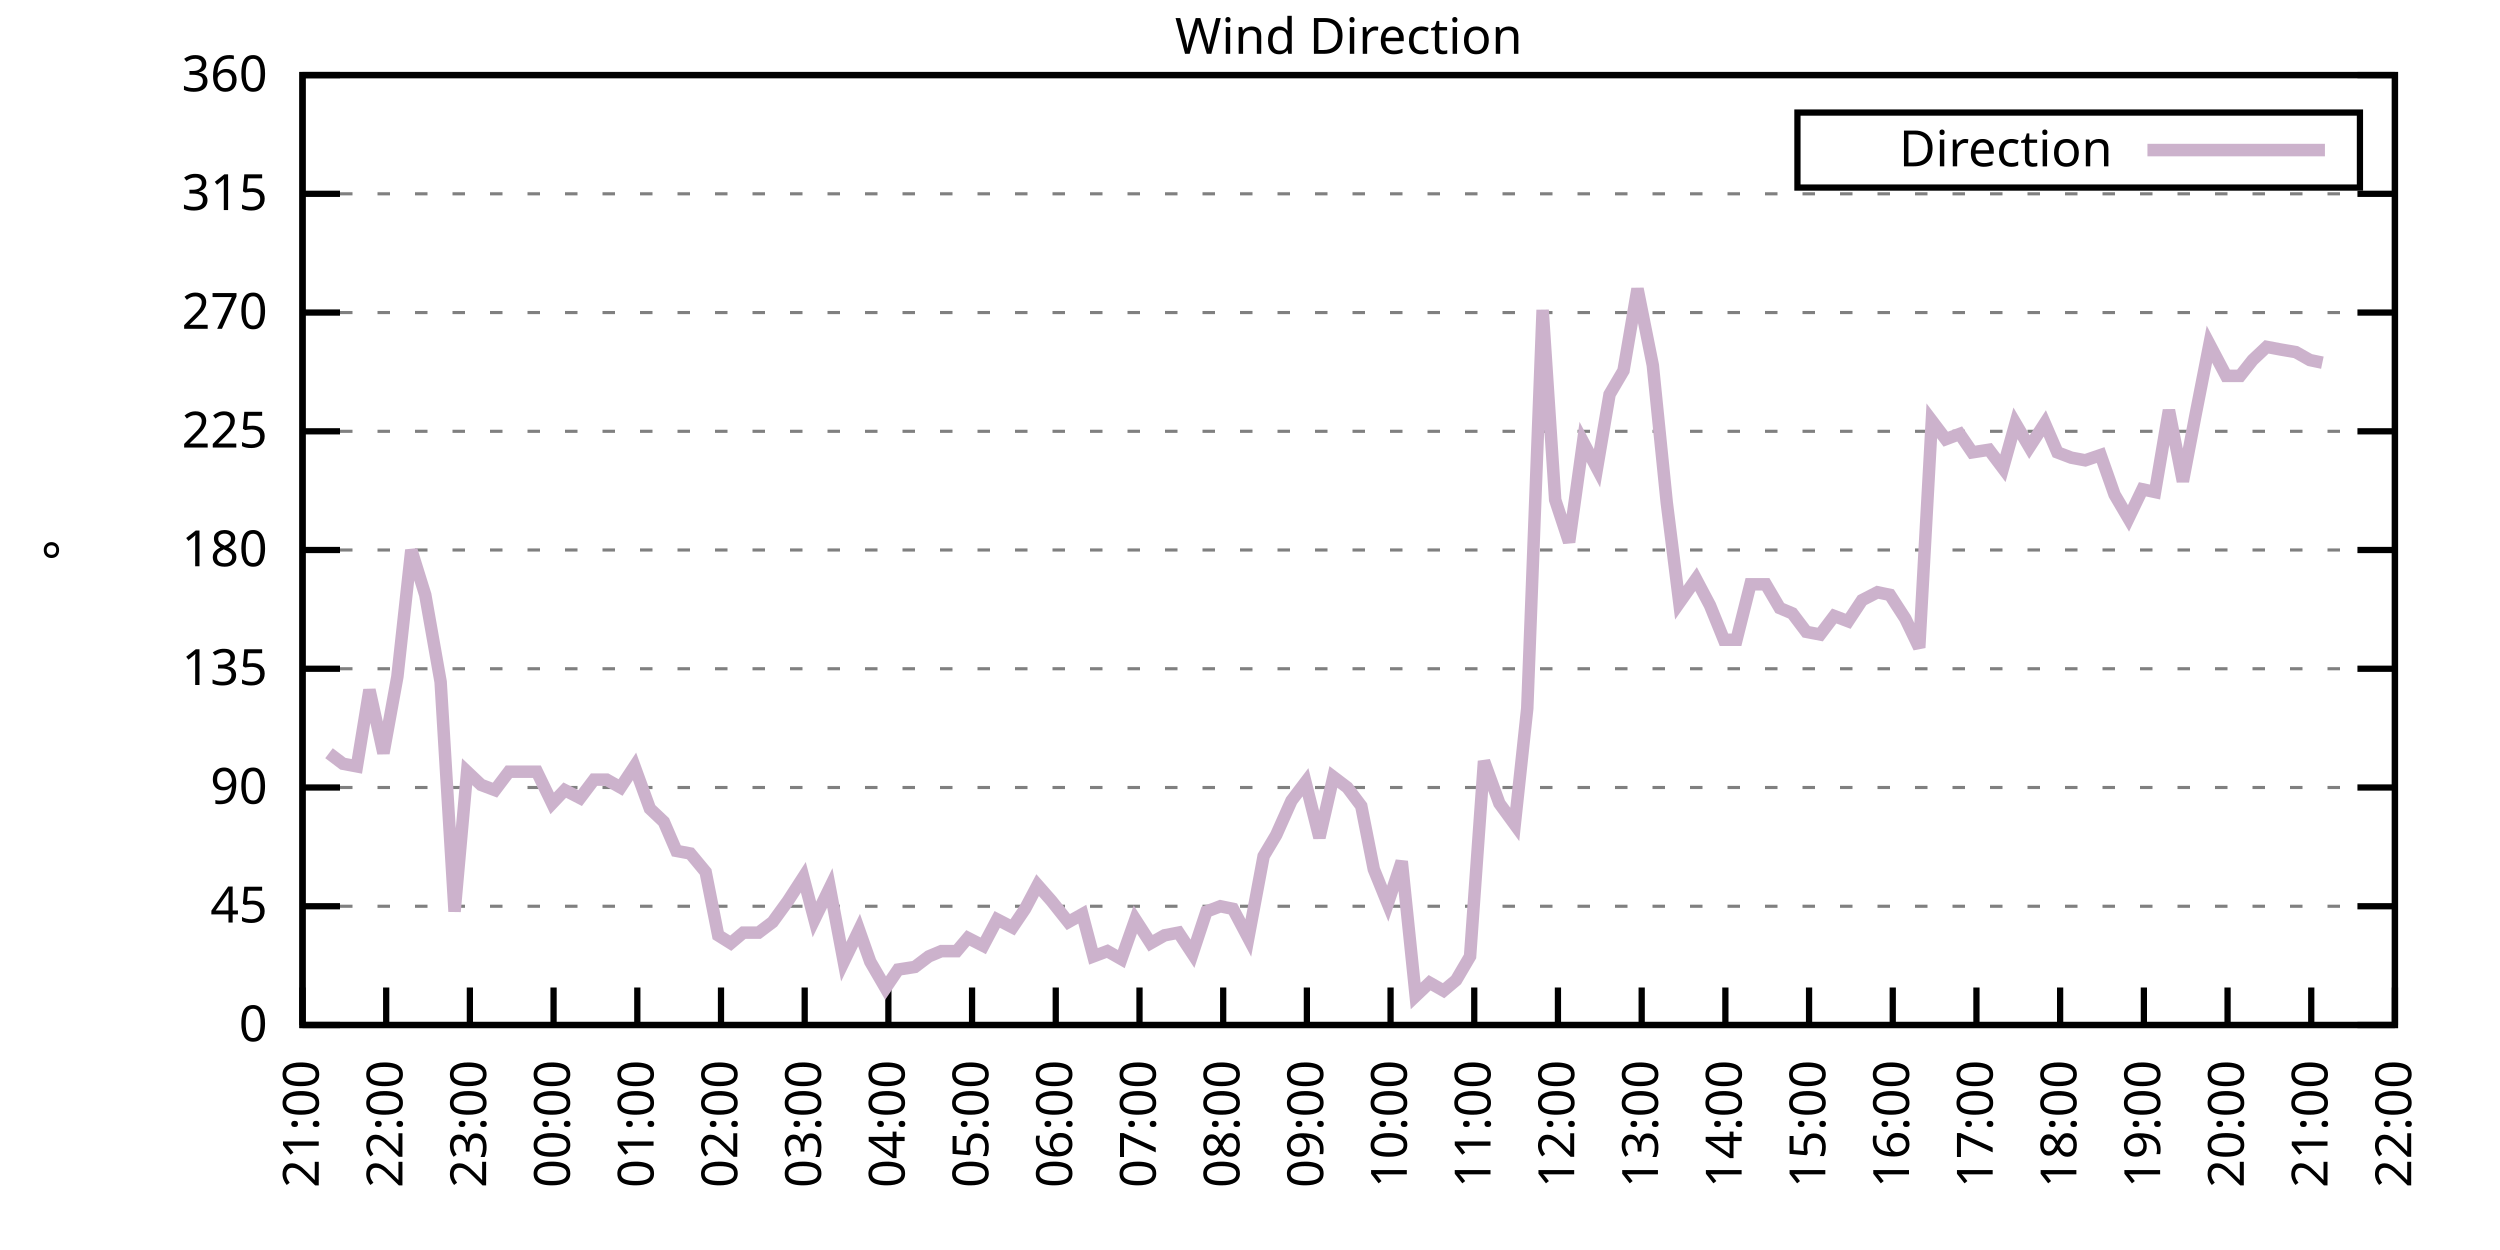
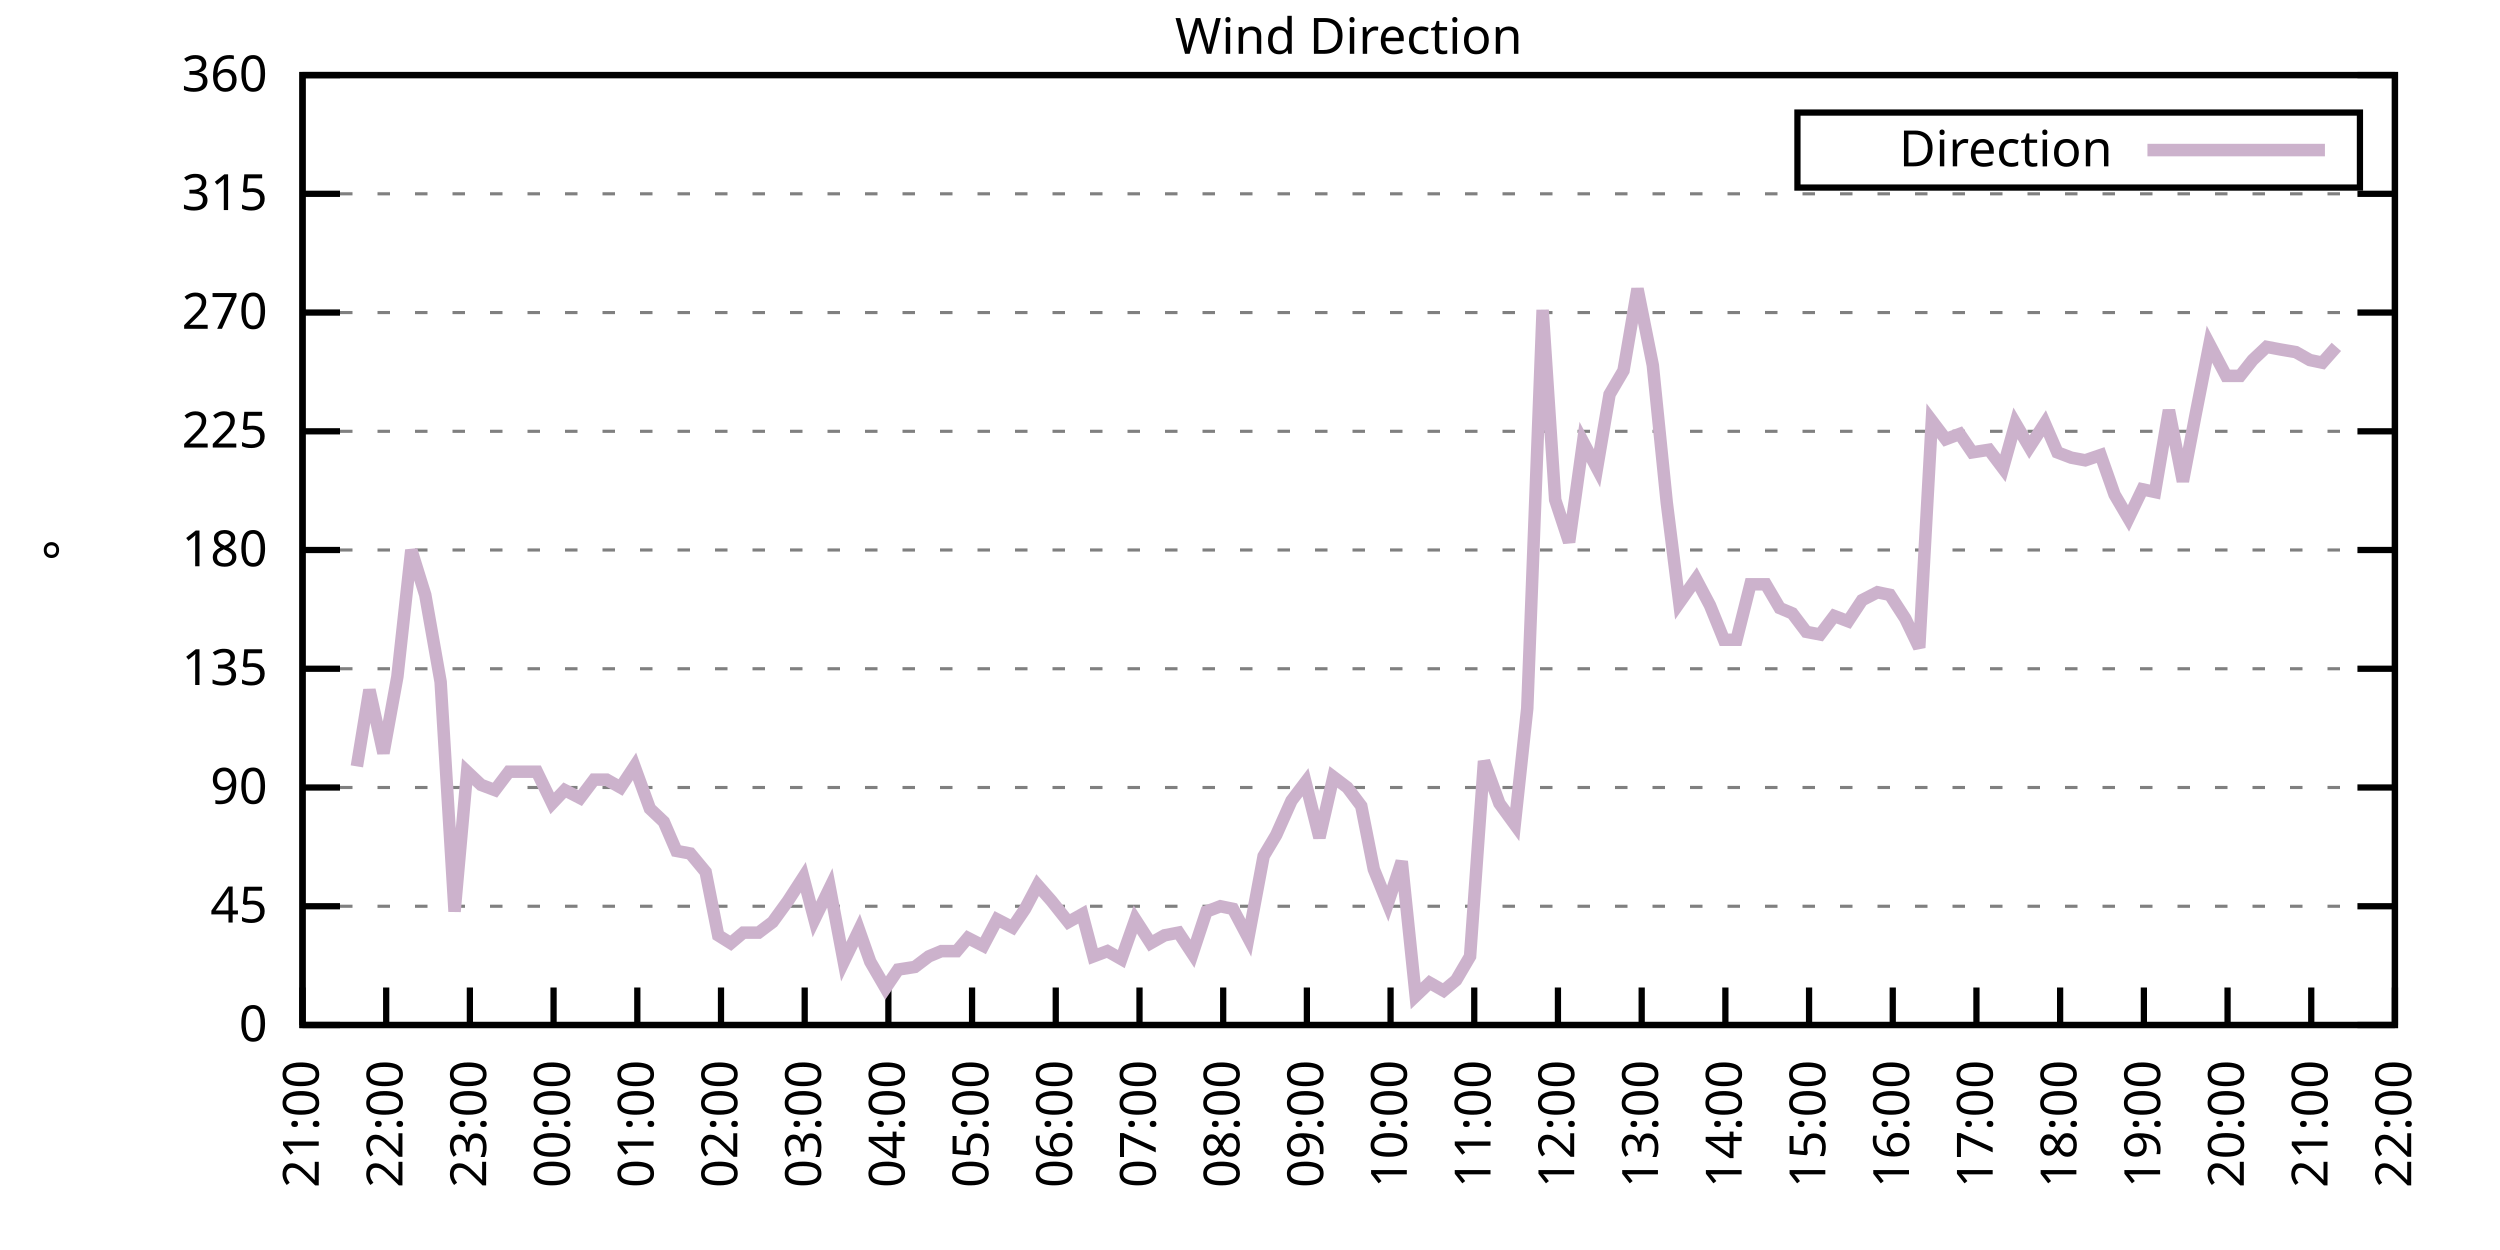
<svg xmlns="http://www.w3.org/2000/svg" xmlns:xlink="http://www.w3.org/1999/xlink" width="400" height="200" viewBox="0 0 400 200">
  <g id="gnuplot_canvas">
    <rect x="0" y="0" width="400" height="200" fill="none" />
    <defs>
      <circle id="gpDot" r="0.5" stroke-width="0.5" stroke="currentColor" />
      <path id="gpPt0" stroke-width="0.333" stroke="currentColor" d="M-1,0 h2 M0,-1 v2" />
      <path id="gpPt1" stroke-width="0.333" stroke="currentColor" d="M-1,-1 L1,1 M1,-1 L-1,1" />
      <path id="gpPt2" stroke-width="0.333" stroke="currentColor" d="M-1,0 L1,0 M0,-1 L0,1 M-1,-1 L1,1 M-1,1 L1,-1" />
      <rect id="gpPt3" stroke-width="0.333" stroke="currentColor" x="-1" y="-1" width="2" height="2" />
      <rect id="gpPt4" stroke-width="0.333" stroke="currentColor" fill="currentColor" x="-1" y="-1" width="2" height="2" />
      <circle id="gpPt5" stroke-width="0.333" stroke="currentColor" cx="0" cy="0" r="1" />
      <use xlink:href="#gpPt5" id="gpPt6" fill="currentColor" stroke="none" />
      <path id="gpPt7" stroke-width="0.333" stroke="currentColor" d="M0,-1.33 L-1.33,0.67 L1.33,0.67 z" />
      <use xlink:href="#gpPt7" id="gpPt8" fill="currentColor" stroke="none" />
      <use xlink:href="#gpPt7" id="gpPt9" stroke="currentColor" transform="rotate(180)" />
      <use xlink:href="#gpPt9" id="gpPt10" fill="currentColor" stroke="none" />
      <use xlink:href="#gpPt3" id="gpPt11" stroke="currentColor" transform="rotate(45)" />
      <use xlink:href="#gpPt11" id="gpPt12" fill="currentColor" stroke="none" />
      <path id="gpPt13" stroke-width="0.333" stroke="currentColor" d="M0,1.330 L1.265,0.411 L0.782,-1.067 L-0.782,-1.076 L-1.265,0.411 z" />
      <use xlink:href="#gpPt13" id="gpPt14" fill="currentColor" stroke="none" />
      <filter id="textbox" filterUnits="objectBoundingBox" x="0" y="0" height="1" width="1">
        <feFlood flood-color="white" flood-opacity="1" result="bgnd" />
        <feComposite in="SourceGraphic" in2="bgnd" operator="atop" />
      </filter>
      <filter id="greybox" filterUnits="objectBoundingBox" x="0" y="0" height="1" width="1">
        <feFlood flood-color="lightgrey" flood-opacity="1" result="grey" />
        <feComposite in="SourceGraphic" in2="grey" operator="atop" />
      </filter>
    </defs>
    <g fill="none" color="white" stroke="currentColor" stroke-width="1.00" stroke-linecap="butt" stroke-linejoin="miter">
</g>
    <g fill="none" color="black" stroke="currentColor" stroke-width="1.00" stroke-linecap="butt" stroke-linejoin="miter">
      <g stroke="none" shape-rendering="crispEdges">
        <polygon fill="rgb(255, 255, 255)" points="48.40,164.00 383.18,164.00 383.18,12.02 48.40,12.02 " />
      </g>
    </g>
    <g fill="none" color="black" stroke="currentColor" stroke-width="1.00" stroke-linecap="butt" stroke-linejoin="miter">
</g>
    <g fill="none" color="black" stroke="black" stroke-width="0.50" stroke-linecap="butt" stroke-linejoin="miter">
</g>
    <g fill="none" color="gray" stroke="currentColor" stroke-width="0.50" stroke-linecap="butt" stroke-linejoin="miter">
      <path stroke="gray" stroke-dasharray="2,4" class="gridline" d="M48.40,164.00 L383.19,164.00  " />
    </g>
    <g fill="none" color="gray" stroke="gray" stroke-width="1.00" stroke-linecap="butt" stroke-linejoin="miter">
</g>
    <g fill="none" color="black" stroke="currentColor" stroke-width="1.00" stroke-linecap="butt" stroke-linejoin="miter">
      <path stroke="black" d="M48.40,164.00 L54.40,164.00 M383.19,164.00 L377.19,164.00  " />
      <g transform="translate(42.80,166.60)" stroke="none" fill="black" font-family="Sans" font-size="8.00" text-anchor="end">
        <text>
          <tspan font-family="Sans"> 0</tspan>
        </text>
      </g>
    </g>
    <g fill="none" color="black" stroke="currentColor" stroke-width="1.00" stroke-linecap="butt" stroke-linejoin="miter">
</g>
    <g fill="none" color="black" stroke="black" stroke-width="0.50" stroke-linecap="butt" stroke-linejoin="miter">
</g>
    <g fill="none" color="gray" stroke="currentColor" stroke-width="0.50" stroke-linecap="butt" stroke-linejoin="miter">
      <path stroke="gray" stroke-dasharray="2,4" class="gridline" d="M48.40,145.00 L383.19,145.00  " />
    </g>
    <g fill="none" color="gray" stroke="gray" stroke-width="1.00" stroke-linecap="butt" stroke-linejoin="miter">
</g>
    <g fill="none" color="black" stroke="currentColor" stroke-width="1.00" stroke-linecap="butt" stroke-linejoin="miter">
      <path stroke="black" d="M48.40,145.00 L54.40,145.00 M383.19,145.00 L377.19,145.00  " />
      <g transform="translate(42.80,147.60)" stroke="none" fill="black" font-family="Sans" font-size="8.00" text-anchor="end">
        <text>
          <tspan font-family="Sans"> 45</tspan>
        </text>
      </g>
    </g>
    <g fill="none" color="black" stroke="currentColor" stroke-width="1.00" stroke-linecap="butt" stroke-linejoin="miter">
</g>
    <g fill="none" color="black" stroke="black" stroke-width="0.50" stroke-linecap="butt" stroke-linejoin="miter">
</g>
    <g fill="none" color="gray" stroke="currentColor" stroke-width="0.50" stroke-linecap="butt" stroke-linejoin="miter">
      <path stroke="gray" stroke-dasharray="2,4" class="gridline" d="M48.40,126.00 L383.19,126.00  " />
    </g>
    <g fill="none" color="gray" stroke="gray" stroke-width="1.00" stroke-linecap="butt" stroke-linejoin="miter">
</g>
    <g fill="none" color="black" stroke="currentColor" stroke-width="1.00" stroke-linecap="butt" stroke-linejoin="miter">
      <path stroke="black" d="M48.40,126.00 L54.40,126.00 M383.19,126.00 L377.19,126.00  " />
      <g transform="translate(42.80,128.60)" stroke="none" fill="black" font-family="Sans" font-size="8.00" text-anchor="end">
        <text>
          <tspan font-family="Sans"> 90</tspan>
        </text>
      </g>
    </g>
    <g fill="none" color="black" stroke="currentColor" stroke-width="1.00" stroke-linecap="butt" stroke-linejoin="miter">
</g>
    <g fill="none" color="black" stroke="black" stroke-width="0.50" stroke-linecap="butt" stroke-linejoin="miter">
</g>
    <g fill="none" color="gray" stroke="currentColor" stroke-width="0.50" stroke-linecap="butt" stroke-linejoin="miter">
      <path stroke="gray" stroke-dasharray="2,4" class="gridline" d="M48.40,107.00 L383.19,107.00  " />
    </g>
    <g fill="none" color="gray" stroke="gray" stroke-width="1.00" stroke-linecap="butt" stroke-linejoin="miter">
</g>
    <g fill="none" color="black" stroke="currentColor" stroke-width="1.00" stroke-linecap="butt" stroke-linejoin="miter">
      <path stroke="black" d="M48.40,107.00 L54.40,107.00 M383.19,107.00 L377.19,107.00  " />
      <g transform="translate(42.80,109.60)" stroke="none" fill="black" font-family="Sans" font-size="8.00" text-anchor="end">
        <text>
          <tspan font-family="Sans"> 135</tspan>
        </text>
      </g>
    </g>
    <g fill="none" color="black" stroke="currentColor" stroke-width="1.00" stroke-linecap="butt" stroke-linejoin="miter">
</g>
    <g fill="none" color="black" stroke="black" stroke-width="0.50" stroke-linecap="butt" stroke-linejoin="miter">
</g>
    <g fill="none" color="gray" stroke="currentColor" stroke-width="0.50" stroke-linecap="butt" stroke-linejoin="miter">
      <path stroke="gray" stroke-dasharray="2,4" class="gridline" d="M48.40,88.00 L383.19,88.00  " />
    </g>
    <g fill="none" color="gray" stroke="gray" stroke-width="1.00" stroke-linecap="butt" stroke-linejoin="miter">
</g>
    <g fill="none" color="black" stroke="currentColor" stroke-width="1.00" stroke-linecap="butt" stroke-linejoin="miter">
      <path stroke="black" d="M48.40,88.00 L54.40,88.00 M383.19,88.00 L377.19,88.00  " />
      <g transform="translate(42.80,90.60)" stroke="none" fill="black" font-family="Sans" font-size="8.00" text-anchor="end">
        <text>
          <tspan font-family="Sans"> 180</tspan>
        </text>
      </g>
    </g>
    <g fill="none" color="black" stroke="currentColor" stroke-width="1.00" stroke-linecap="butt" stroke-linejoin="miter">
</g>
    <g fill="none" color="black" stroke="black" stroke-width="0.50" stroke-linecap="butt" stroke-linejoin="miter">
</g>
    <g fill="none" color="gray" stroke="currentColor" stroke-width="0.50" stroke-linecap="butt" stroke-linejoin="miter">
      <path stroke="gray" stroke-dasharray="2,4" class="gridline" d="M48.40,69.01 L383.19,69.01  " />
    </g>
    <g fill="none" color="gray" stroke="gray" stroke-width="1.00" stroke-linecap="butt" stroke-linejoin="miter">
</g>
    <g fill="none" color="black" stroke="currentColor" stroke-width="1.00" stroke-linecap="butt" stroke-linejoin="miter">
      <path stroke="black" d="M48.40,69.01 L54.40,69.01 M383.19,69.01 L377.19,69.01  " />
      <g transform="translate(42.80,71.61)" stroke="none" fill="black" font-family="Sans" font-size="8.00" text-anchor="end">
        <text>
          <tspan font-family="Sans"> 225</tspan>
        </text>
      </g>
    </g>
    <g fill="none" color="black" stroke="currentColor" stroke-width="1.00" stroke-linecap="butt" stroke-linejoin="miter">
</g>
    <g fill="none" color="black" stroke="black" stroke-width="0.50" stroke-linecap="butt" stroke-linejoin="miter">
</g>
    <g fill="none" color="gray" stroke="currentColor" stroke-width="0.50" stroke-linecap="butt" stroke-linejoin="miter">
      <path stroke="gray" stroke-dasharray="2,4" class="gridline" d="M48.40,50.01 L383.19,50.01  " />
    </g>
    <g fill="none" color="gray" stroke="gray" stroke-width="1.00" stroke-linecap="butt" stroke-linejoin="miter">
</g>
    <g fill="none" color="black" stroke="currentColor" stroke-width="1.00" stroke-linecap="butt" stroke-linejoin="miter">
      <path stroke="black" d="M48.40,50.01 L54.40,50.01 M383.19,50.01 L377.19,50.01  " />
      <g transform="translate(42.80,52.61)" stroke="none" fill="black" font-family="Sans" font-size="8.00" text-anchor="end">
        <text>
          <tspan font-family="Sans"> 270</tspan>
        </text>
      </g>
    </g>
    <g fill="none" color="black" stroke="currentColor" stroke-width="1.00" stroke-linecap="butt" stroke-linejoin="miter">
</g>
    <g fill="none" color="black" stroke="black" stroke-width="0.50" stroke-linecap="butt" stroke-linejoin="miter">
</g>
    <g fill="none" color="gray" stroke="currentColor" stroke-width="0.50" stroke-linecap="butt" stroke-linejoin="miter">
      <path stroke="gray" stroke-dasharray="2,4" class="gridline" d="M48.40,31.01 L383.19,31.01  " />
    </g>
    <g fill="none" color="gray" stroke="gray" stroke-width="1.00" stroke-linecap="butt" stroke-linejoin="miter">
</g>
    <g fill="none" color="black" stroke="currentColor" stroke-width="1.00" stroke-linecap="butt" stroke-linejoin="miter">
      <path stroke="black" d="M48.40,31.01 L54.40,31.01 M383.19,31.01 L377.19,31.01  " />
      <g transform="translate(42.80,33.61)" stroke="none" fill="black" font-family="Sans" font-size="8.00" text-anchor="end">
        <text>
          <tspan font-family="Sans"> 315</tspan>
        </text>
      </g>
    </g>
    <g fill="none" color="black" stroke="currentColor" stroke-width="1.00" stroke-linecap="butt" stroke-linejoin="miter">
</g>
    <g fill="none" color="black" stroke="black" stroke-width="0.50" stroke-linecap="butt" stroke-linejoin="miter">
</g>
    <g fill="none" color="gray" stroke="currentColor" stroke-width="0.50" stroke-linecap="butt" stroke-linejoin="miter">
      <path stroke="gray" stroke-dasharray="2,4" class="gridline" d="M48.40,12.01 L383.19,12.01  " />
    </g>
    <g fill="none" color="gray" stroke="gray" stroke-width="1.00" stroke-linecap="butt" stroke-linejoin="miter">
</g>
    <g fill="none" color="black" stroke="currentColor" stroke-width="1.00" stroke-linecap="butt" stroke-linejoin="miter">
      <path stroke="black" d="M48.40,12.01 L54.40,12.01 M383.19,12.01 L377.19,12.01  " />
      <g transform="translate(42.80,14.61)" stroke="none" fill="black" font-family="Sans" font-size="8.00" text-anchor="end">
        <text>
          <tspan font-family="Sans"> 360</tspan>
        </text>
      </g>
    </g>
    <g fill="none" color="black" stroke="currentColor" stroke-width="1.00" stroke-linecap="butt" stroke-linejoin="miter">
      <path stroke="black" d="M48.40,164.00 L48.40,158.00  " />
      <g transform="translate(51.00,169.60) rotate(270.00)" stroke="none" fill="black" font-family="Sans" font-size="8.00" text-anchor="end">
        <text>
          <tspan font-family="Sans">21:00</tspan>
        </text>
      </g>
    </g>
    <g fill="none" color="black" stroke="currentColor" stroke-width="1.00" stroke-linecap="butt" stroke-linejoin="miter">
      <path stroke="black" d="M61.79,164.00 L61.79,158.00  " />
      <g transform="translate(64.39,169.60) rotate(270.00)" stroke="none" fill="black" font-family="Sans" font-size="8.00" text-anchor="end">
        <text>
          <tspan font-family="Sans">22:00</tspan>
        </text>
      </g>
    </g>
    <g fill="none" color="black" stroke="currentColor" stroke-width="1.00" stroke-linecap="butt" stroke-linejoin="miter">
      <path stroke="black" d="M75.18,164.00 L75.18,158.00  " />
      <g transform="translate(77.78,169.60) rotate(270.00)" stroke="none" fill="black" font-family="Sans" font-size="8.00" text-anchor="end">
        <text>
          <tspan font-family="Sans">23:00</tspan>
        </text>
      </g>
    </g>
    <g fill="none" color="black" stroke="currentColor" stroke-width="1.00" stroke-linecap="butt" stroke-linejoin="miter">
      <path stroke="black" d="M88.57,164.00 L88.57,158.00  " />
      <g transform="translate(91.17,169.60) rotate(270.00)" stroke="none" fill="black" font-family="Sans" font-size="8.00" text-anchor="end">
        <text>
          <tspan font-family="Sans">00:00</tspan>
        </text>
      </g>
    </g>
    <g fill="none" color="black" stroke="currentColor" stroke-width="1.00" stroke-linecap="butt" stroke-linejoin="miter">
      <path stroke="black" d="M101.97,164.00 L101.97,158.00  " />
      <g transform="translate(104.57,169.60) rotate(270.00)" stroke="none" fill="black" font-family="Sans" font-size="8.00" text-anchor="end">
        <text>
          <tspan font-family="Sans">01:00</tspan>
        </text>
      </g>
    </g>
    <g fill="none" color="black" stroke="currentColor" stroke-width="1.00" stroke-linecap="butt" stroke-linejoin="miter">
      <path stroke="black" d="M115.36,164.00 L115.36,158.00  " />
      <g transform="translate(117.96,169.60) rotate(270.00)" stroke="none" fill="black" font-family="Sans" font-size="8.00" text-anchor="end">
        <text>
          <tspan font-family="Sans">02:00</tspan>
        </text>
      </g>
    </g>
    <g fill="none" color="black" stroke="currentColor" stroke-width="1.00" stroke-linecap="butt" stroke-linejoin="miter">
      <path stroke="black" d="M128.75,164.00 L128.75,158.00  " />
      <g transform="translate(131.35,169.60) rotate(270.00)" stroke="none" fill="black" font-family="Sans" font-size="8.00" text-anchor="end">
        <text>
          <tspan font-family="Sans">03:00</tspan>
        </text>
      </g>
    </g>
    <g fill="none" color="black" stroke="currentColor" stroke-width="1.00" stroke-linecap="butt" stroke-linejoin="miter">
      <path stroke="black" d="M142.14,164.00 L142.14,158.00  " />
      <g transform="translate(144.74,169.60) rotate(270.00)" stroke="none" fill="black" font-family="Sans" font-size="8.00" text-anchor="end">
        <text>
          <tspan font-family="Sans">04:00</tspan>
        </text>
      </g>
    </g>
    <g fill="none" color="black" stroke="currentColor" stroke-width="1.00" stroke-linecap="butt" stroke-linejoin="miter">
      <path stroke="black" d="M155.53,164.00 L155.53,158.00  " />
      <g transform="translate(158.13,169.60) rotate(270.00)" stroke="none" fill="black" font-family="Sans" font-size="8.00" text-anchor="end">
        <text>
          <tspan font-family="Sans">05:00</tspan>
        </text>
      </g>
    </g>
    <g fill="none" color="black" stroke="currentColor" stroke-width="1.00" stroke-linecap="butt" stroke-linejoin="miter">
      <path stroke="black" d="M168.92,164.00 L168.92,158.00  " />
      <g transform="translate(171.52,169.60) rotate(270.00)" stroke="none" fill="black" font-family="Sans" font-size="8.00" text-anchor="end">
        <text>
          <tspan font-family="Sans">06:00</tspan>
        </text>
      </g>
    </g>
    <g fill="none" color="black" stroke="currentColor" stroke-width="1.00" stroke-linecap="butt" stroke-linejoin="miter">
      <path stroke="black" d="M182.32,164.00 L182.32,158.00  " />
      <g transform="translate(184.92,169.60) rotate(270.00)" stroke="none" fill="black" font-family="Sans" font-size="8.00" text-anchor="end">
        <text>
          <tspan font-family="Sans">07:00</tspan>
        </text>
      </g>
    </g>
    <g fill="none" color="black" stroke="currentColor" stroke-width="1.00" stroke-linecap="butt" stroke-linejoin="miter">
      <path stroke="black" d="M195.71,164.00 L195.71,158.00  " />
      <g transform="translate(198.31,169.60) rotate(270.00)" stroke="none" fill="black" font-family="Sans" font-size="8.00" text-anchor="end">
        <text>
          <tspan font-family="Sans">08:00</tspan>
        </text>
      </g>
    </g>
    <g fill="none" color="black" stroke="currentColor" stroke-width="1.00" stroke-linecap="butt" stroke-linejoin="miter">
      <path stroke="black" d="M209.10,164.00 L209.10,158.00  " />
      <g transform="translate(211.70,169.60) rotate(270.00)" stroke="none" fill="black" font-family="Sans" font-size="8.00" text-anchor="end">
        <text>
          <tspan font-family="Sans">09:00</tspan>
        </text>
      </g>
    </g>
    <g fill="none" color="black" stroke="currentColor" stroke-width="1.00" stroke-linecap="butt" stroke-linejoin="miter">
      <path stroke="black" d="M222.49,164.00 L222.49,158.00  " />
      <g transform="translate(225.09,169.60) rotate(270.00)" stroke="none" fill="black" font-family="Sans" font-size="8.00" text-anchor="end">
        <text>
          <tspan font-family="Sans">10:00</tspan>
        </text>
      </g>
    </g>
    <g fill="none" color="black" stroke="currentColor" stroke-width="1.00" stroke-linecap="butt" stroke-linejoin="miter">
      <path stroke="black" d="M235.88,164.00 L235.88,158.00  " />
      <g transform="translate(238.48,169.60) rotate(270.00)" stroke="none" fill="black" font-family="Sans" font-size="8.00" text-anchor="end">
        <text>
          <tspan font-family="Sans">11:00</tspan>
        </text>
      </g>
    </g>
    <g fill="none" color="black" stroke="currentColor" stroke-width="1.00" stroke-linecap="butt" stroke-linejoin="miter">
      <path stroke="black" d="M249.27,164.00 L249.27,158.00  " />
      <g transform="translate(251.87,169.60) rotate(270.00)" stroke="none" fill="black" font-family="Sans" font-size="8.00" text-anchor="end">
        <text>
          <tspan font-family="Sans">12:00</tspan>
        </text>
      </g>
    </g>
    <g fill="none" color="black" stroke="currentColor" stroke-width="1.00" stroke-linecap="butt" stroke-linejoin="miter">
      <path stroke="black" d="M262.67,164.00 L262.67,158.00  " />
      <g transform="translate(265.27,169.60) rotate(270.00)" stroke="none" fill="black" font-family="Sans" font-size="8.00" text-anchor="end">
        <text>
          <tspan font-family="Sans">13:00</tspan>
        </text>
      </g>
    </g>
    <g fill="none" color="black" stroke="currentColor" stroke-width="1.00" stroke-linecap="butt" stroke-linejoin="miter">
      <path stroke="black" d="M276.06,164.00 L276.06,158.00  " />
      <g transform="translate(278.66,169.60) rotate(270.00)" stroke="none" fill="black" font-family="Sans" font-size="8.00" text-anchor="end">
        <text>
          <tspan font-family="Sans">14:00</tspan>
        </text>
      </g>
    </g>
    <g fill="none" color="black" stroke="currentColor" stroke-width="1.00" stroke-linecap="butt" stroke-linejoin="miter">
      <path stroke="black" d="M289.45,164.00 L289.45,158.00  " />
      <g transform="translate(292.05,169.60) rotate(270.00)" stroke="none" fill="black" font-family="Sans" font-size="8.00" text-anchor="end">
        <text>
          <tspan font-family="Sans">15:00</tspan>
        </text>
      </g>
    </g>
    <g fill="none" color="black" stroke="currentColor" stroke-width="1.00" stroke-linecap="butt" stroke-linejoin="miter">
      <path stroke="black" d="M302.84,164.00 L302.84,158.00  " />
      <g transform="translate(305.44,169.60) rotate(270.00)" stroke="none" fill="black" font-family="Sans" font-size="8.00" text-anchor="end">
        <text>
          <tspan font-family="Sans">16:00</tspan>
        </text>
      </g>
    </g>
    <g fill="none" color="black" stroke="currentColor" stroke-width="1.00" stroke-linecap="butt" stroke-linejoin="miter">
      <path stroke="black" d="M316.23,164.00 L316.23,158.00  " />
      <g transform="translate(318.83,169.60) rotate(270.00)" stroke="none" fill="black" font-family="Sans" font-size="8.00" text-anchor="end">
        <text>
          <tspan font-family="Sans">17:00</tspan>
        </text>
      </g>
    </g>
    <g fill="none" color="black" stroke="currentColor" stroke-width="1.00" stroke-linecap="butt" stroke-linejoin="miter">
      <path stroke="black" d="M329.62,164.00 L329.62,158.00  " />
      <g transform="translate(332.22,169.60) rotate(270.00)" stroke="none" fill="black" font-family="Sans" font-size="8.00" text-anchor="end">
        <text>
          <tspan font-family="Sans">18:00</tspan>
        </text>
      </g>
    </g>
    <g fill="none" color="black" stroke="currentColor" stroke-width="1.00" stroke-linecap="butt" stroke-linejoin="miter">
      <path stroke="black" d="M343.02,164.00 L343.02,158.00  " />
      <g transform="translate(345.62,169.60) rotate(270.00)" stroke="none" fill="black" font-family="Sans" font-size="8.00" text-anchor="end">
        <text>
          <tspan font-family="Sans">19:00</tspan>
        </text>
      </g>
    </g>
    <g fill="none" color="black" stroke="currentColor" stroke-width="1.00" stroke-linecap="butt" stroke-linejoin="miter">
      <path stroke="black" d="M356.41,164.00 L356.41,158.00  " />
      <g transform="translate(359.01,169.60) rotate(270.00)" stroke="none" fill="black" font-family="Sans" font-size="8.00" text-anchor="end">
        <text>
          <tspan font-family="Sans">20:00</tspan>
        </text>
      </g>
    </g>
    <g fill="none" color="black" stroke="currentColor" stroke-width="1.00" stroke-linecap="butt" stroke-linejoin="miter">
      <path stroke="black" d="M369.80,164.00 L369.80,158.00  " />
      <g transform="translate(372.40,169.60) rotate(270.00)" stroke="none" fill="black" font-family="Sans" font-size="8.00" text-anchor="end">
        <text>
          <tspan font-family="Sans">21:00</tspan>
        </text>
      </g>
    </g>
    <g fill="none" color="black" stroke="currentColor" stroke-width="1.00" stroke-linecap="butt" stroke-linejoin="miter">
      <path stroke="black" d="M383.19,164.00 L383.19,158.00  " />
      <g transform="translate(385.79,169.60) rotate(270.00)" stroke="none" fill="black" font-family="Sans" font-size="8.00" text-anchor="end">
        <text>
          <tspan font-family="Sans">22:00</tspan>
        </text>
      </g>
    </g>
    <g fill="none" color="black" stroke="currentColor" stroke-width="1.00" stroke-linecap="butt" stroke-linejoin="miter">
</g>
    <g fill="none" color="black" stroke="currentColor" stroke-width="1.00" stroke-linecap="butt" stroke-linejoin="miter">
      <path stroke="black" d="M48.40,12.01 L48.40,164.00 L383.19,164.00 L383.19,12.01 L48.40,12.01 Z  " />
    </g>
    <g fill="none" color="black" stroke="currentColor" stroke-width="1.00" stroke-linecap="butt" stroke-linejoin="miter">
</g>
    <g fill="none" color="black" stroke="currentColor" stroke-width="1.00" stroke-linecap="butt" stroke-linejoin="miter">
      <path stroke="black" d="M287.59,30.01 L287.59,18.01 L377.59,18.01 L377.59,30.01 L287.59,30.01 Z  " />
    </g>
    <g id="Wind_direction_plot_1">
      <g fill="none" color="white" stroke="black" stroke-width="2.00" stroke-linecap="butt" stroke-linejoin="miter">
</g>
      <g fill="none" color="black" stroke="currentColor" stroke-width="2.00" stroke-linecap="butt" stroke-linejoin="miter">
        <g transform="translate(337.99,26.61)" stroke="none" fill="black" font-family="Sans" font-size="8.00" text-anchor="end">
          <text>
            <tspan font-family="Sans">Direction</tspan>
          </text>
        </g>
      </g>
      <g fill="none" color="black" stroke="currentColor" stroke-width="2.00" stroke-linecap="butt" stroke-linejoin="miter">
-         <path stroke="rgb(204, 178, 204)" d="M343.59,24.01 L371.99,24.01 M52.64,120.51 L54.87,122.20 L57.10,122.62 L59.11,110.38 L61.35,120.51 L63.58,108.27   L65.81,88.00 L68.04,95.18 L70.50,109.11 L72.73,145.85 L74.74,123.47 L76.97,125.58 L79.20,126.42 L81.43,123.47   L83.66,123.47 L85.90,123.47 L88.35,128.54 L90.36,126.42 L92.82,127.69 L95.05,124.74 L97.06,124.74 L99.29,126.00   L101.52,122.62 L103.98,129.38 L106.21,131.49 L108.22,136.14 L110.45,136.56 L112.90,139.51 L114.91,149.65 L116.92,150.91   L118.93,149.22 L121.38,149.22 L123.62,147.53 L126.07,144.16 L128.53,140.36 L130.31,147.11 L132.77,142.05 L135.00,153.87   L137.45,148.80 L139.24,153.87 L141.69,158.09 L143.70,155.13 L146.38,154.71 L148.61,153.02 L150.62,152.18 L153.08,152.18   L154.86,150.07 L157.32,151.33 L159.55,147.11 L162.01,148.38 L164.01,145.42 L166.02,141.62 L168.25,144.16 L170.93,147.53   L173.17,146.27 L174.95,153.02 L177.18,152.18 L179.41,153.45 L181.65,147.11 L184.10,150.91 L186.33,149.65 L188.57,149.22   L190.80,152.60 L193.03,145.85 L195.26,145.00 L197.27,145.42 L199.73,150.07 L202.18,136.98 L204.19,133.60 L206.64,128.11   L208.88,125.16 L211.11,134.02 L213.34,124.31 L215.57,126.00 L217.80,128.96 L219.81,139.09 L222.04,144.58 L224.28,137.82   L226.51,159.36 L228.74,157.24 L230.97,158.51 L232.98,156.82 L235.21,153.02 L237.44,121.78 L239.90,128.54 L242.36,131.91   L244.36,113.34 L246.82,49.59 L248.83,79.98 L251.06,86.74 L253.29,70.70 L255.52,74.92 L257.53,63.10 L259.76,59.30   L262.00,46.21 L264.45,58.45 L266.68,80.41 L268.69,96.45 L271.37,92.65 L273.60,96.87 L275.83,102.36 L277.84,102.36   L280.07,93.49 L282.53,93.49 L284.76,97.29 L286.77,98.14 L289.00,101.09 L291.23,101.52 L293.47,98.56 L295.70,99.40   L297.93,96.03 L300.39,94.76 L302.39,95.18 L304.85,98.98 L307.08,103.63 L309.09,67.32 L311.32,70.27 L313.55,69.43   L315.56,72.38 L318.24,71.96 L320.47,74.92 L322.48,67.74 L324.71,71.54 L327.17,67.74 L329.18,72.38 L331.41,73.23   L333.64,73.65 L336.10,72.81 L338.33,79.14 L340.56,82.94 L342.79,78.29 L344.80,78.72 L347.03,65.63 L349.26,77.03   L351.27,66.47 L353.51,55.07 L356.18,60.14 L358.42,60.14 L360.42,57.61 L362.66,55.50 L364.89,55.92 L367.34,56.34   L369.58,57.61 L371.58,58.03  " />
+         <path stroke="rgb(204, 178, 204)" d="M343.59,24.01 L371.99,24.01 M57.10,122.62 L59.11,110.38 L61.35,120.51 L63.58,108.27 L65.81,88.00 L68.04,95.18   L70.50,109.11 L72.73,145.85 L74.74,123.47 L76.97,125.58 L79.20,126.42 L81.43,123.47 L83.66,123.47 L85.90,123.47   L88.35,128.54 L90.36,126.42 L92.82,127.69 L95.05,124.74 L97.06,124.74 L99.29,126.00 L101.52,122.62 L103.98,129.38   L106.21,131.49 L108.22,136.14 L110.45,136.56 L112.90,139.51 L114.91,149.65 L116.92,150.91 L118.93,149.22 L121.38,149.22   L123.62,147.53 L126.07,144.16 L128.53,140.36 L130.31,147.11 L132.77,142.05 L135.00,153.87 L137.45,148.80 L139.24,153.87   L141.69,158.09 L143.70,155.13 L146.38,154.71 L148.61,153.02 L150.62,152.18 L153.08,152.18 L154.86,150.07 L157.32,151.33   L159.55,147.11 L162.01,148.38 L164.01,145.42 L166.02,141.62 L168.25,144.16 L170.93,147.53 L173.17,146.27 L174.95,153.02   L177.18,152.18 L179.41,153.45 L181.65,147.11 L184.10,150.91 L186.33,149.65 L188.57,149.22 L190.80,152.60 L193.03,145.85   L195.26,145.00 L197.27,145.42 L199.73,150.07 L202.18,136.98 L204.19,133.60 L206.64,128.11 L208.88,125.16 L211.11,134.02   L213.34,124.31 L215.57,126.00 L217.80,128.96 L219.81,139.09 L222.04,144.58 L224.28,137.82 L226.51,159.36 L228.74,157.24   L230.97,158.51 L232.98,156.82 L235.21,153.02 L237.44,121.78 L239.90,128.54 L242.36,131.91 L244.36,113.34 L246.82,49.59   L248.83,79.98 L251.06,86.74 L253.29,70.70 L255.52,74.92 L257.53,63.10 L259.76,59.30 L262.00,46.21 L264.45,58.45   L266.68,80.41 L268.69,96.45 L271.37,92.65 L273.60,96.87 L275.83,102.36 L277.84,102.36 L280.07,93.49 L282.53,93.49   L284.76,97.29 L286.77,98.14 L289.00,101.09 L291.23,101.52 L293.47,98.56 L295.70,99.40 L297.93,96.03 L300.39,94.76   L302.39,95.18 L304.85,98.98 L307.08,103.63 L309.09,67.32 L311.32,70.27 L313.55,69.43 L315.56,72.38 L318.24,71.96   L320.47,74.92 L322.48,67.74 L324.71,71.54 L327.17,67.74 L329.18,72.38 L331.41,73.23 L333.64,73.65 L336.10,72.81   L338.33,79.14 L340.56,82.94 L342.79,78.29 L344.80,78.72 L347.03,65.63 L349.26,77.03 L351.27,66.47 L353.51,55.07   L356.18,60.14 L358.42,60.14 L360.42,57.61 L362.66,55.50 L364.89,55.92 L367.34,56.34 L369.58,57.61 L371.58,58.03   L373.82,55.50  " />
      </g>
    </g>
    <g fill="none" color="black" stroke="currentColor" stroke-width="2.00" stroke-linecap="butt" stroke-linejoin="miter">
</g>
    <g fill="none" color="black" stroke="black" stroke-width="1.00" stroke-linecap="butt" stroke-linejoin="miter">
</g>
    <g fill="none" color="black" stroke="currentColor" stroke-width="1.00" stroke-linecap="butt" stroke-linejoin="miter">
      <path stroke="black" d="M48.40,12.01 L48.40,164.00 L383.19,164.00 L383.19,12.01 L48.40,12.01 Z  " />
      <g transform="translate(12.80,88.01) rotate(270.00)" stroke="none" fill="black" font-family="Sans" font-size="8.00" text-anchor="middle">
        <text>
          <tspan font-family="Sans">°</tspan>
        </text>
      </g>
    </g>
    <g fill="none" color="black" stroke="currentColor" stroke-width="1.00" stroke-linecap="butt" stroke-linejoin="miter">
</g>
    <g fill="none" color="black" stroke="currentColor" stroke-width="1.00" stroke-linecap="butt" stroke-linejoin="miter">
      <g transform="translate(215.79,8.61)" stroke="none" fill="black" font-family="Sans" font-size="8.00" text-anchor="middle">
        <text>
          <tspan font-family="Sans">Wind Direction</tspan>
        </text>
      </g>
    </g>
    <g fill="none" color="black" stroke="currentColor" stroke-width="1.00" stroke-linecap="butt" stroke-linejoin="miter">
</g>
  </g>
</svg>
